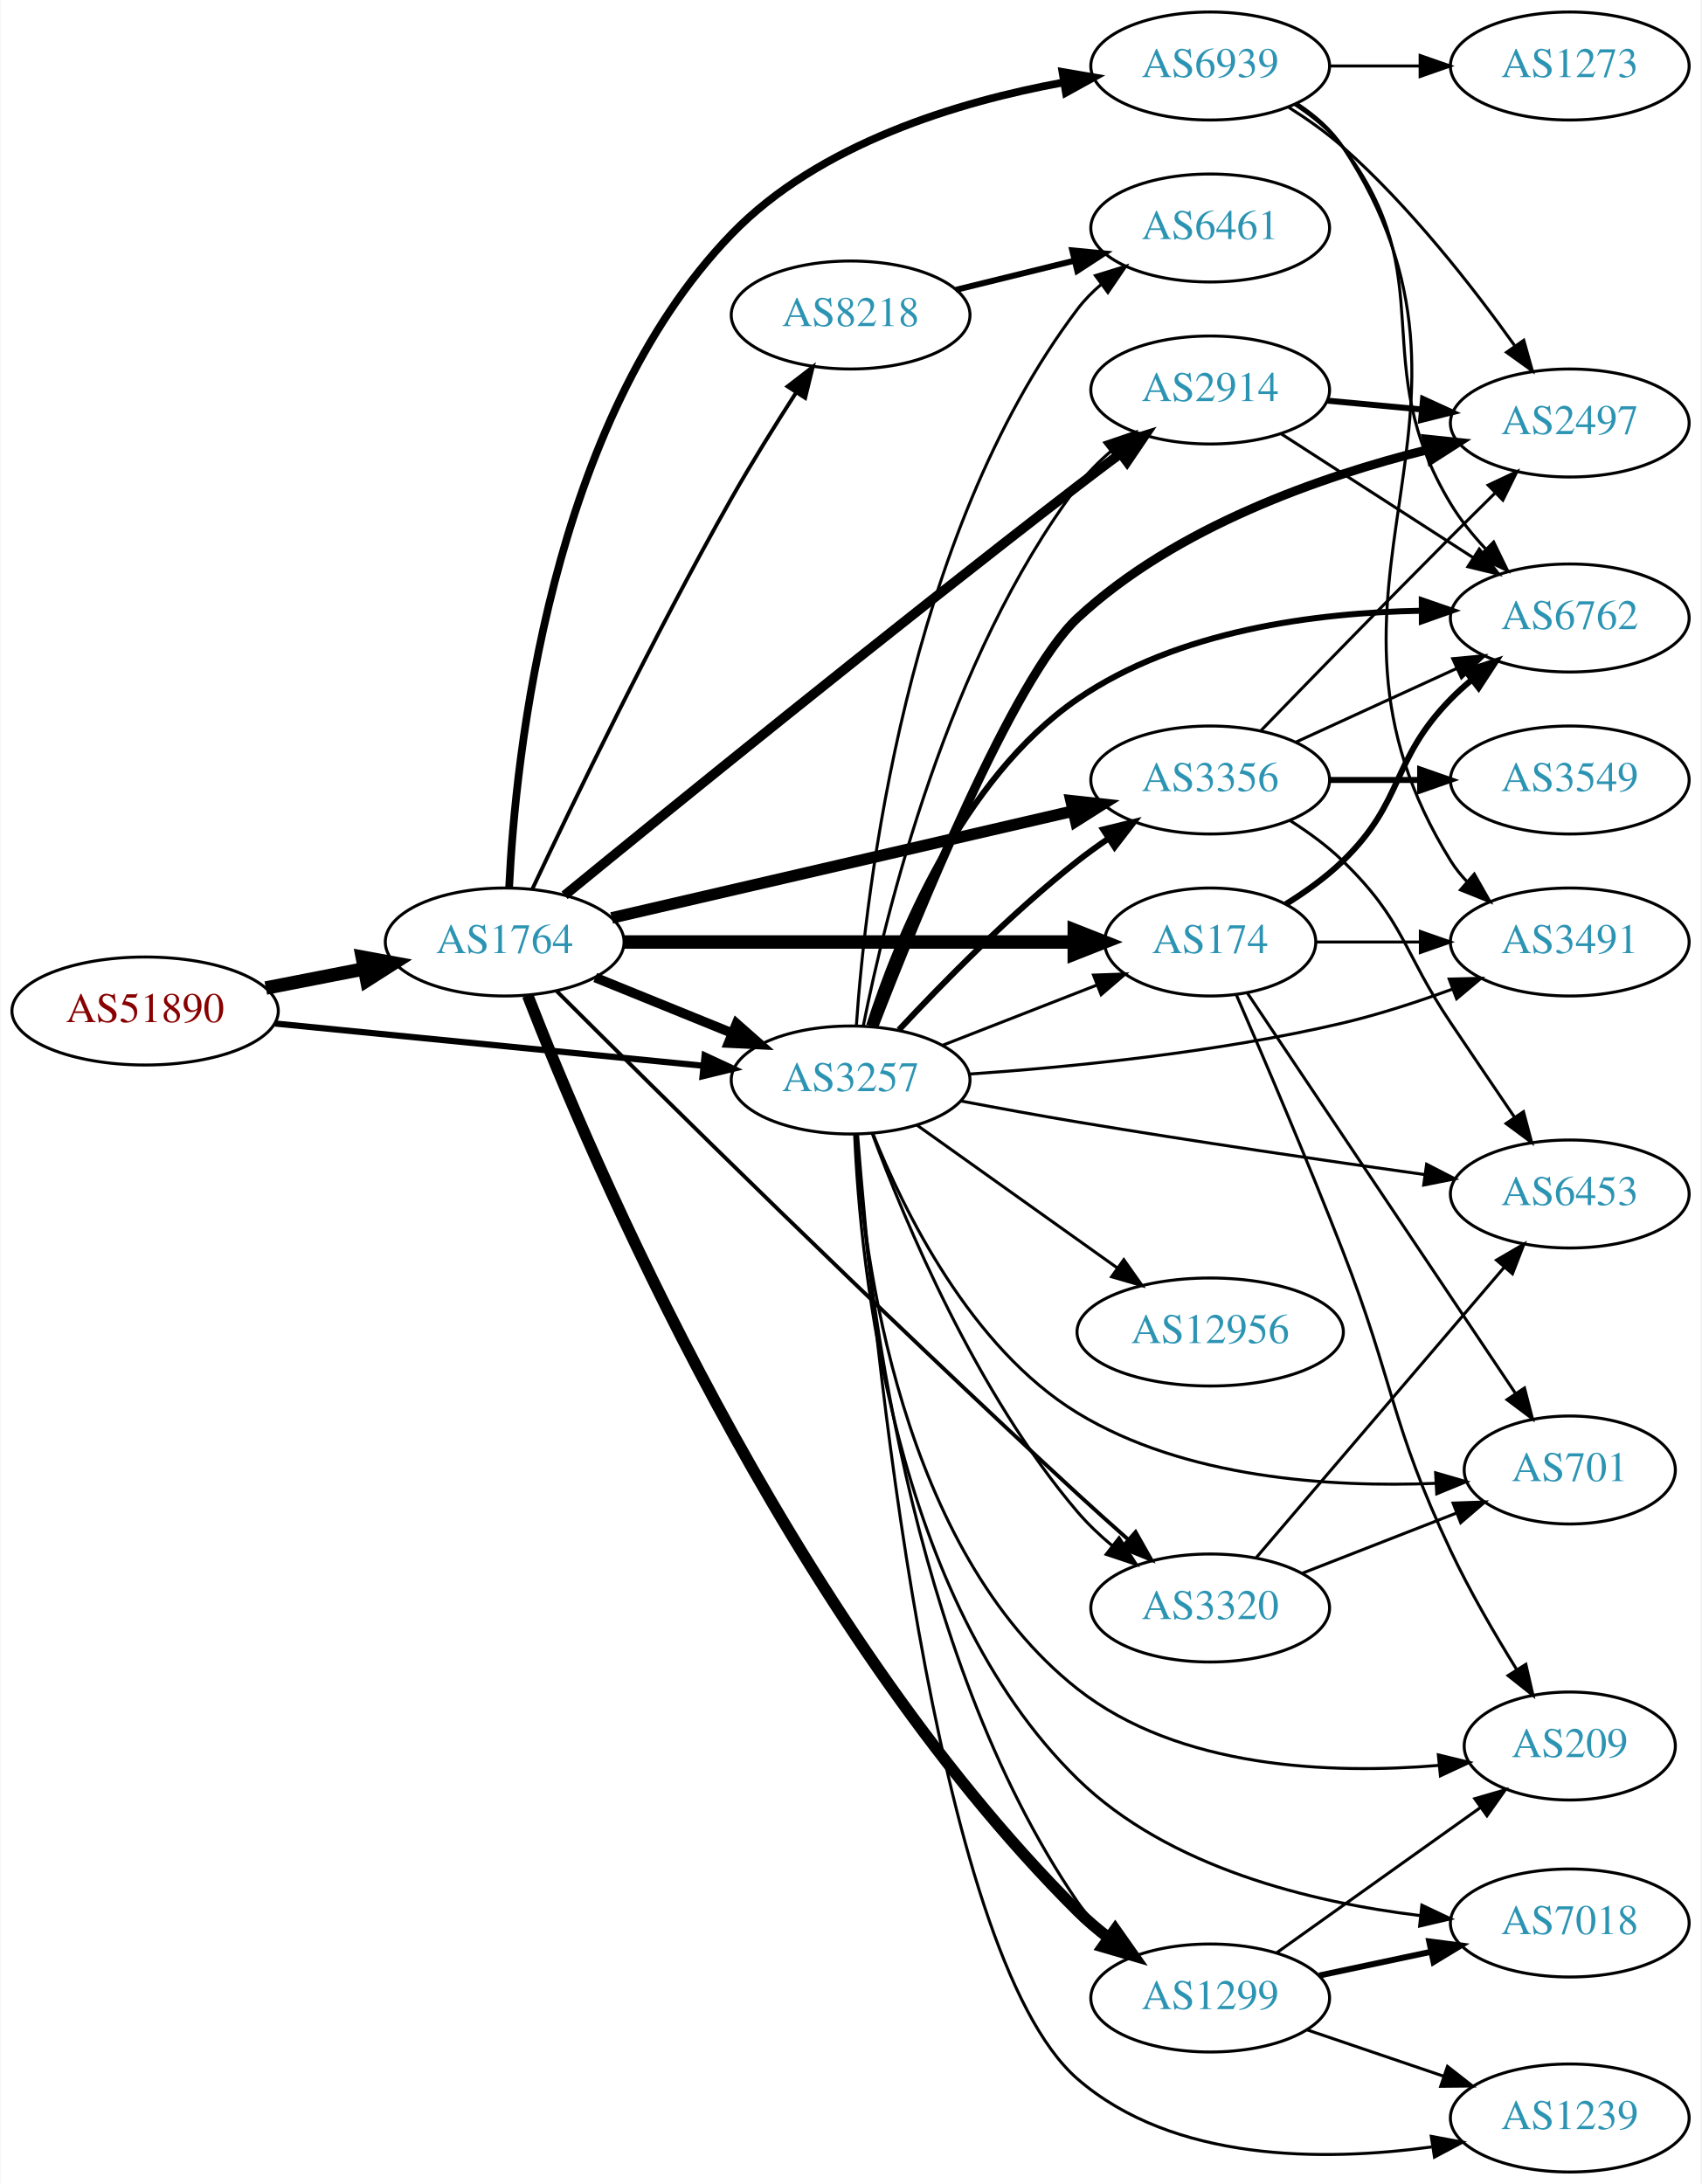
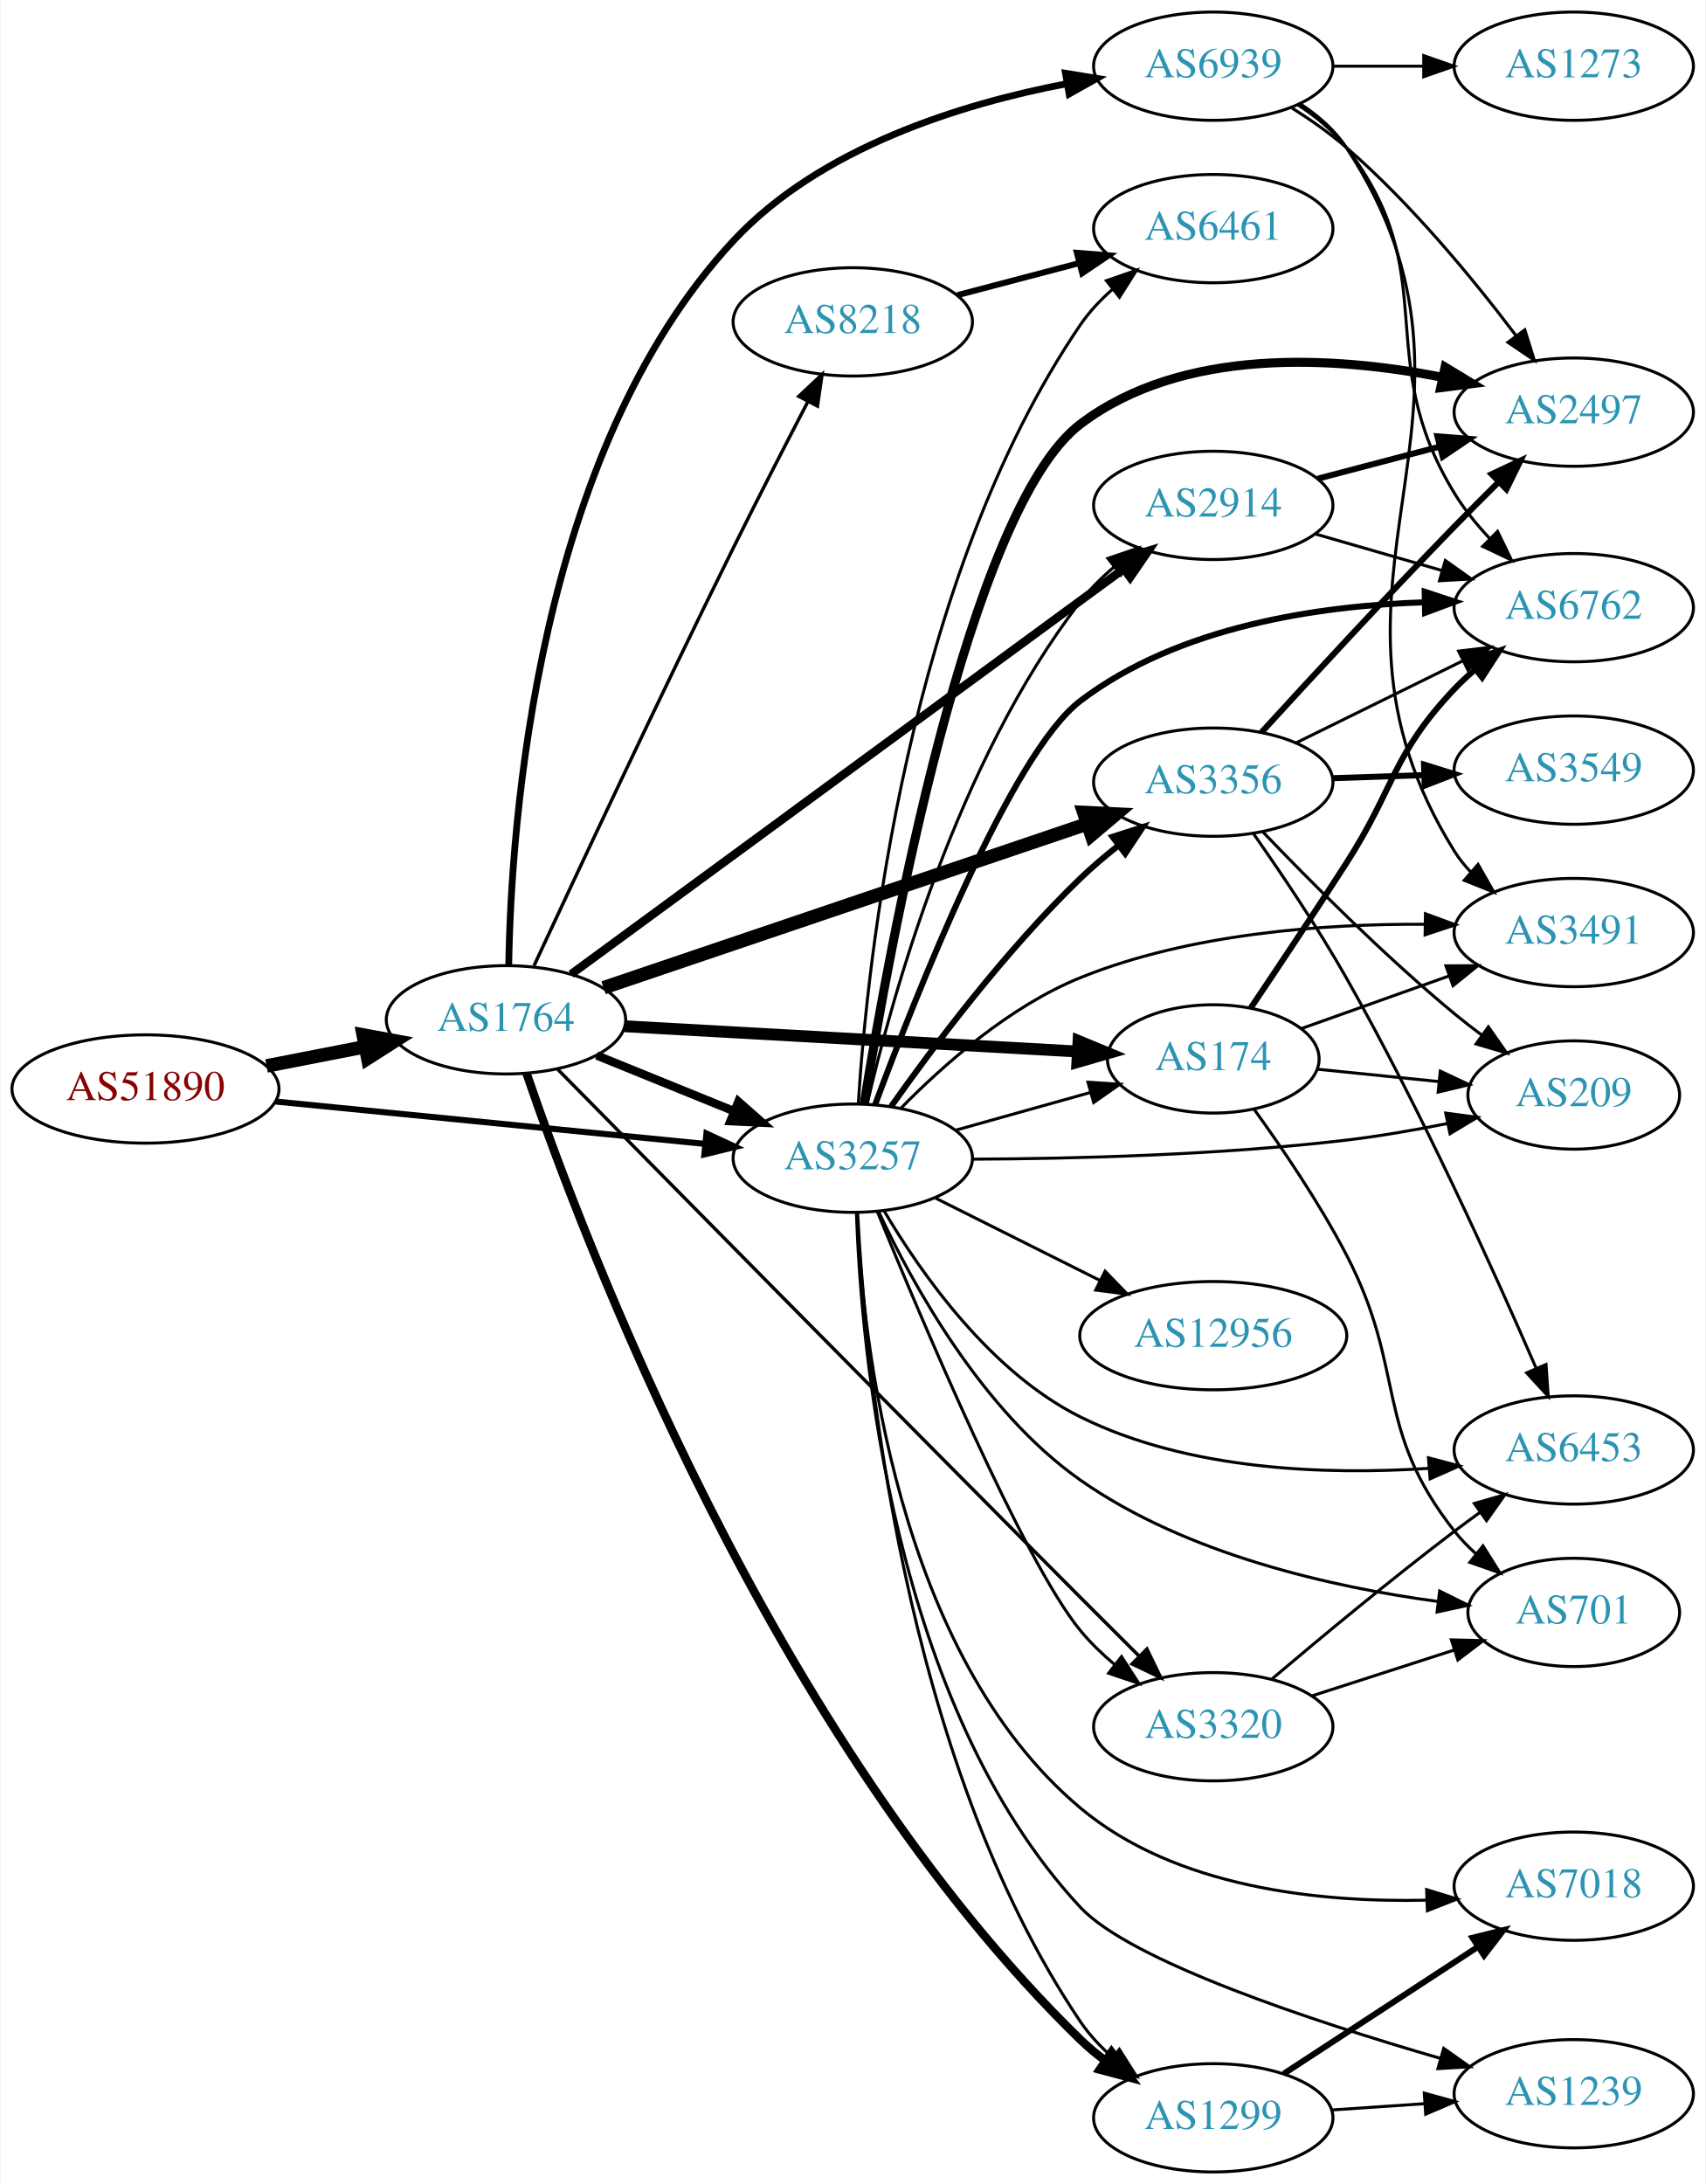
- <svg xmlns="http://www.w3.org/2000/svg" xmlns:xlink="http://www.w3.org/1999/xlink" width="567pt" height="728pt" viewBox="0.00 0.00 566.66 728.00">
-   <g id="graph0" class="graph" transform="scale(1 1) rotate(0) translate(4 724)">
-     <polygon fill="white" stroke="none" points="-4,4 -4,-724 562.663,-724 562.663,4 -4,4" />
+ <svg xmlns="http://www.w3.org/2000/svg" xmlns:xlink="http://www.w3.org/1999/xlink" width="567pt" height="726pt" viewBox="0.00 0.00 566.66 726.00">
+   <g id="graph0" class="graph" transform="scale(1 1) rotate(0) translate(4 722)">
+     <polygon fill="white" stroke="none" points="-4,4 -4,-722 562.663,-722 562.663,4 -4,4" />
    <g id="node1" class="node">
      <g id="a_node1">
        <a xlink:href="/asn/51890" xlink:title="AS51890 ~ Mayr-Melnhof Karton GmbH [AT]">
-           <ellipse fill="#ffffff" stroke="black" cx="44.196" cy="-387" rx="44.393" ry="18" />
-           <text text-anchor="middle" x="44.196" y="-383.3" font-family="Times,serif" font-size="14.00" fill="#880000">AS51890</text>
+           <ellipse fill="#ffffff" stroke="black" cx="44.196" cy="-360" rx="44.393" ry="18" />
+           <text text-anchor="middle" x="44.196" y="-356.3" font-family="Times,serif" font-size="14.00" fill="#880000">AS51890</text>
        </a>
      </g>
    </g>
    <g id="node2" class="node">
      <g id="a_node2">
        <a xlink:href="/asn/1764" xlink:title="AS1764 ~ NEXTLAYER-AS [AT]">
-           <ellipse fill="#ffffff" stroke="black" cx="164.039" cy="-410" rx="39.794" ry="18" />
-           <text text-anchor="middle" x="164.039" y="-406.3" font-family="Times,serif" font-size="14.00" fill="#2c94b3">AS1764</text>
+           <ellipse fill="#ffffff" stroke="black" cx="164.039" cy="-383" rx="39.794" ry="18" />
+           <text text-anchor="middle" x="164.039" y="-379.3" font-family="Times,serif" font-size="14.00" fill="#2c94b3">AS1764</text>
        </a>
      </g>
    </g>
    <g id="edge1" class="edge">
-       <path fill="none" stroke="black" stroke-width="4.5" d="M84.436,-394.659C94.888,-396.699 106.274,-398.921 117.052,-401.025" />
-       <polygon fill="black" stroke="black" stroke-width="4.5" points="116.58,-404.944 127.149,-402.995 118.089,-397.215 116.58,-404.944" />
+       <path fill="none" stroke="black" stroke-width="4.5" d="M84.436,-367.659C94.888,-369.699 106.274,-371.921 117.052,-374.025" />
+       <polygon fill="black" stroke="black" stroke-width="4.5" points="116.58,-377.944 127.149,-375.995 118.089,-370.215 116.58,-377.944" />
    </g>
    <g id="node3" class="node">
      <g id="a_node3">
        <a xlink:href="/asn/3257" xlink:title="AS3257 ~ GTT [DE]">
-           <ellipse fill="#ffffff" stroke="black" cx="279.332" cy="-364" rx="39.794" ry="18" />
-           <text text-anchor="middle" x="279.332" y="-360.3" font-family="Times,serif" font-size="14.00" fill="#2c94b3">AS3257</text>
+           <ellipse fill="#ffffff" stroke="black" cx="279.332" cy="-337" rx="39.794" ry="18" />
+           <text text-anchor="middle" x="279.332" y="-333.3" font-family="Times,serif" font-size="14.00" fill="#2c94b3">AS3257</text>
        </a>
      </g>
    </g>
    <g id="edge2" class="edge">
-       <path fill="none" stroke="black" stroke-width="2.068" d="M87.415,-382.835C127.661,-378.864 188.2,-372.892 230.277,-368.741" />
-       <polygon fill="black" stroke="black" stroke-width="2.068" points="230.678,-372.218 240.286,-367.753 229.991,-365.252 230.678,-372.218" />
-     </g>
-     <g id="edge4" class="edge">
-       <path fill="none" stroke="black" stroke-width="3.214" d="M194.214,-398.154C208.09,-392.52 224.867,-385.708 239.776,-379.654" />
-       <polygon fill="black" stroke="black" stroke-width="3.214" points="241.306,-382.811 249.255,-375.806 238.673,-376.325 241.306,-382.811" />
+       <path fill="none" stroke="black" stroke-width="2.013" d="M87.415,-355.835C127.661,-351.864 188.2,-345.892 230.277,-341.741" />
+       <polygon fill="black" stroke="black" stroke-width="2.013" points="230.678,-345.218 240.286,-340.753 229.991,-338.252 230.678,-345.218" />
+     </g>
+     <g id="edge6" class="edge">
+       <path fill="none" stroke="black" stroke-width="2.812" d="M194.214,-371.154C208.09,-365.52 224.867,-358.708 239.776,-352.654" />
+       <polygon fill="black" stroke="black" stroke-width="2.812" points="241.306,-355.811 249.255,-348.806 238.673,-349.325 241.306,-355.811" />
    </g>
    <g id="node4" class="node">
      <g id="a_node4">
-         <a xlink:href="/asn/1299" xlink:title="AS1299 ~ Telia Carrier [EU]">
-           <ellipse fill="#ffffff" stroke="black" cx="399.174" cy="-58" rx="39.794" ry="18" />
-           <text text-anchor="middle" x="399.174" y="-54.3" font-family="Times,serif" font-size="14.00" fill="#2c94b3">AS1299</text>
+         <a xlink:href="/asn/2914" xlink:title="AS2914 ~ NTT America, Inc. [US]">
+           <ellipse fill="#ffffff" stroke="black" cx="399.174" cy="-554" rx="39.794" ry="18" />
+           <text text-anchor="middle" x="399.174" y="-550.3" font-family="Times,serif" font-size="14.00" fill="#2c94b3">AS2914</text>
        </a>
      </g>
    </g>
    <g id="edge3" class="edge">
-       <path fill="none" stroke="black" stroke-width="3.857" d="M171.708,-392.172C192.055,-339.726 257.921,-183.602 354.978,-87 358.161,-83.832 361.737,-80.801 365.433,-77.972" />
-       <polygon fill="black" stroke="black" stroke-width="3.857" points="367.508,-80.791 373.611,-72.131 363.439,-75.095 367.508,-80.791" />
+       <path fill="none" stroke="black" stroke-width="2.812" d="M185.728,-398.175C227.377,-428.724 321.421,-497.703 369.176,-532.731" />
+       <polygon fill="black" stroke="black" stroke-width="2.812" points="367.398,-535.767 377.531,-538.859 371.538,-530.122 367.398,-535.767" />
    </g>
    <g id="node5" class="node">
      <g id="a_node5">
        <a xlink:href="/asn/174" xlink:title="AS174 ~ Cogent Communications [US]">
-           <ellipse fill="#ffffff" stroke="black" cx="399.174" cy="-410" rx="35.194" ry="18" />
-           <text text-anchor="middle" x="399.174" y="-406.3" font-family="Times,serif" font-size="14.00" fill="#2c94b3">AS174</text>
-         </a>
-       </g>
-     </g>
-     <g id="edge5" class="edge">
-       <path fill="none" stroke="black" stroke-width="4.5" d="M203.798,-410C245.065,-410 310.277,-410 353.631,-410" />
-       <polygon fill="black" stroke="black" stroke-width="4.5" points="353.883,-413.938 363.883,-410 353.883,-406.063 353.883,-413.938" />
+           <ellipse fill="#ffffff" stroke="black" cx="399.174" cy="-370" rx="35.194" ry="18" />
+           <text text-anchor="middle" x="399.174" y="-366.3" font-family="Times,serif" font-size="14.00" fill="#2c94b3">AS174</text>
+         </a>
+       </g>
+     </g>
+     <g id="edge4" class="edge">
+       <path fill="none" stroke="black" stroke-width="3.938" d="M203.536,-380.853C244.963,-378.543 310.737,-374.876 354.179,-372.453" />
+       <polygon fill="black" stroke="black" stroke-width="3.938" points="354.383,-375.947 364.173,-371.896 353.994,-368.958 354.383,-375.947" />
    </g>
    <g id="node6" class="node">
      <g id="a_node6">
-         <a xlink:href="/asn/3356" xlink:title="AS3356 ~ Level 3 Parent, LLC [US]">
-           <ellipse fill="#ffffff" stroke="black" cx="399.174" cy="-464" rx="39.794" ry="18" />
-           <text text-anchor="middle" x="399.174" y="-460.3" font-family="Times,serif" font-size="14.00" fill="#2c94b3">AS3356</text>
-         </a>
-       </g>
-     </g>
-     <g id="edge6" class="edge">
-       <path fill="none" stroke="black" stroke-width="3.857" d="M199.69,-418.026C240.61,-427.504 308.763,-443.29 353.585,-453.672" />
-       <polygon fill="black" stroke="black" stroke-width="3.857" points="352.801,-457.083 363.333,-455.93 354.381,-450.264 352.801,-457.083" />
+         <a xlink:href="/asn/8218" xlink:title="AS8218 ~ legacy Neotelecoms [FR]">
+           <ellipse fill="#ffffff" stroke="black" cx="279.332" cy="-615" rx="39.794" ry="18" />
+           <text text-anchor="middle" x="279.332" y="-611.3" font-family="Times,serif" font-size="14.00" fill="#2c94b3">AS8218</text>
+         </a>
+       </g>
+     </g>
+     <g id="edge5" class="edge">
+       <path fill="none" stroke="black" stroke-width="1.125" d="M173.361,-400.984C186.958,-430.255 214.907,-489.964 239.685,-540 247.66,-556.105 256.868,-573.999 264.294,-588.269" />
+       <polygon fill="black" stroke="black" stroke-width="1.125" points="261.384,-590.257 269.114,-597.502 267.589,-587.017 261.384,-590.257" />
    </g>
    <g id="node7" class="node">
      <g id="a_node7">
-         <a xlink:href="/asn/2914" xlink:title="AS2914 ~ NTT America, Inc. [US]">
-           <ellipse fill="#ffffff" stroke="black" cx="399.174" cy="-594" rx="39.794" ry="18" />
-           <text text-anchor="middle" x="399.174" y="-590.3" font-family="Times,serif" font-size="14.00" fill="#2c94b3">AS2914</text>
+         <a xlink:href="/asn/3356" xlink:title="AS3356 ~ Level 3 Parent, LLC [US]">
+           <ellipse fill="#ffffff" stroke="black" cx="399.174" cy="-462" rx="39.794" ry="18" />
+           <text text-anchor="middle" x="399.174" y="-458.3" font-family="Times,serif" font-size="14.00" fill="#2c94b3">AS3356</text>
        </a>
      </g>
    </g>
    <g id="edge7" class="edge">
-       <path fill="none" stroke="black" stroke-width="3.214" d="M183.994,-425.556C217.958,-453.342 291.568,-513.167 354.978,-562 359.507,-565.488 364.342,-569.139 369.076,-572.674" />
-       <polygon fill="black" stroke="black" stroke-width="3.214" points="367.287,-575.705 377.403,-578.855 371.46,-570.085 367.287,-575.705" />
+       <path fill="none" stroke="black" stroke-width="4.5" d="M196.48,-393.654C238.05,-407.741 311.377,-432.588 357.232,-448.127" />
+       <polygon fill="black" stroke="black" stroke-width="4.5" points="356.124,-451.908 366.859,-451.389 358.652,-444.45 356.124,-451.908" />
    </g>
    <g id="node8" class="node">
      <g id="a_node8">
-         <a xlink:href="/asn/8218" xlink:title="AS8218 ~ legacy Neotelecoms [FR]">
-           <ellipse fill="#ffffff" stroke="black" cx="279.332" cy="-619" rx="39.794" ry="18" />
-           <text text-anchor="middle" x="279.332" y="-615.3" font-family="Times,serif" font-size="14.00" fill="#2c94b3">AS8218</text>
+         <a xlink:href="/asn/1299" xlink:title="AS1299 ~ Telia Carrier [EU]">
+           <ellipse fill="#ffffff" stroke="black" cx="399.174" cy="-18" rx="39.794" ry="18" />
+           <text text-anchor="middle" x="399.174" y="-14.3" font-family="Times,serif" font-size="14.00" fill="#2c94b3">AS1299</text>
        </a>
      </g>
    </g>
    <g id="edge8" class="edge">
-       <path fill="none" stroke="black" stroke-width="1.286" d="M173.232,-427.606C186.428,-455.635 213.562,-511.942 239.685,-558 246.353,-569.757 254.259,-582.43 261.178,-593.163" />
-       <polygon fill="black" stroke="black" stroke-width="1.286" points="258.32,-595.187 266.708,-601.659 264.186,-591.369 258.32,-595.187" />
+       <path fill="none" stroke="black" stroke-width="2.812" d="M170.856,-365.236C189.475,-310.759 252.448,-143.712 354.978,-44 357.502,-41.546 360.299,-39.221 363.221,-37.045" />
+       <polygon fill="black" stroke="black" stroke-width="2.812" points="365.347,-39.832 371.663,-31.326 361.421,-34.037 365.347,-39.832" />
    </g>
    <g id="node9" class="node">
      <g id="a_node9">
        <a xlink:href="/asn/3320" xlink:title="AS3320 ~ DTAG [DE]">
-           <ellipse fill="#ffffff" stroke="black" cx="399.174" cy="-188" rx="39.794" ry="18" />
-           <text text-anchor="middle" x="399.174" y="-184.3" font-family="Times,serif" font-size="14.00" fill="#2c94b3">AS3320</text>
+           <ellipse fill="#ffffff" stroke="black" cx="399.174" cy="-148" rx="39.794" ry="18" />
+           <text text-anchor="middle" x="399.174" y="-144.3" font-family="Times,serif" font-size="14.00" fill="#2c94b3">AS3320</text>
        </a>
      </g>
    </g>
    <g id="edge9" class="edge">
-       <path fill="none" stroke="black" stroke-width="1.286" d="M181.282,-393.715C213.768,-361.268 289.274,-286.473 354.978,-226 360.311,-221.092 366.091,-215.913 371.636,-211.011" />
-       <polygon fill="black" stroke="black" stroke-width="1.286" points="374.31,-213.321 379.514,-204.092 369.691,-208.062 374.31,-213.321" />
+       <path fill="none" stroke="black" stroke-width="1.125" d="M181.257,-366.521C214.01,-333.26 290.427,-255.753 354.978,-191 361.314,-184.644 368.193,-177.78 374.56,-171.442" />
+       <polygon fill="black" stroke="black" stroke-width="1.125" points="377.113,-173.839 381.735,-164.305 372.177,-168.876 377.113,-173.839" />
    </g>
    <g id="node10" class="node">
      <g id="a_node10">
        <a xlink:href="/asn/6939" xlink:title="AS6939 ~ Hurricane Electric LLC [US]">
-           <ellipse fill="#ffffff" stroke="black" cx="399.174" cy="-702" rx="39.794" ry="18" />
-           <text text-anchor="middle" x="399.174" y="-698.3" font-family="Times,serif" font-size="14.00" fill="#2c94b3">AS6939</text>
+           <ellipse fill="#ffffff" stroke="black" cx="399.174" cy="-700" rx="39.794" ry="18" />
+           <text text-anchor="middle" x="399.174" y="-696.3" font-family="Times,serif" font-size="14.00" fill="#2c94b3">AS6939</text>
        </a>
      </g>
    </g>
    <g id="edge10" class="edge">
-       <path fill="none" stroke="black" stroke-width="2.571" d="M165.514,-428.095C167.635,-471.64 179.036,-583.297 239.685,-646 268.861,-676.164 315.27,-690.111 350.344,-696.541" />
-       <polygon fill="black" stroke="black" stroke-width="2.571" points="349.929,-700.02 360.372,-698.234 351.094,-693.118 349.929,-700.02" />
-     </g>
-     <g id="edge30" class="edge">
-       <path fill="none" stroke="black" d="M281.225,-345.984C284.32,-299.561 297.804,-173.645 354.978,-90 357.931,-85.68 361.662,-81.718 365.689,-78.164" />
-       <polygon fill="black" stroke="black" points="368.002,-80.796 373.67,-71.845 363.657,-75.308 368.002,-80.796" />
-     </g>
-     <g id="edge35" class="edge">
-       <path fill="none" stroke="black" d="M310.068,-375.608C325.685,-381.704 344.962,-389.229 361.499,-395.684" />
-       <polygon fill="black" stroke="black" points="360.282,-398.966 370.87,-399.342 362.828,-392.445 360.282,-398.966" />
-     </g>
-     <g id="edge31" class="edge">
-       <path fill="none" stroke="black" stroke-width="2" d="M295.429,-380.712C309.894,-396.235 332.751,-419.519 354.978,-437 358.263,-439.583 361.806,-442.133 365.401,-444.573" />
-       <polygon fill="black" stroke="black" stroke-width="2" points="363.496,-447.509 373.786,-450.033 367.316,-441.643 363.496,-447.509" />
-     </g>
-     <g id="edge29" class="edge">
-       <path fill="none" stroke="black" d="M283.559,-382.062C290.88,-419.003 311.582,-504.542 354.978,-562 358.132,-566.175 361.975,-570.056 366.056,-573.572" />
-       <polygon fill="black" stroke="black" points="364.048,-576.445 374.076,-579.864 368.368,-570.938 364.048,-576.445" />
-     </g>
-     <g id="edge32" class="edge">
-       <path fill="none" stroke="black" d="M286.575,-346.065C297.254,-317.196 321.19,-259.652 354.978,-220 358.372,-216.017 362.351,-212.245 366.496,-208.781" />
-       <polygon fill="black" stroke="black" points="368.804,-211.42 374.561,-202.526 364.514,-205.888 368.804,-211.42" />
+       <path fill="none" stroke="black" stroke-width="2.25" d="M164.952,-401.048C165.715,-447.352 174.115,-571.656 239.685,-642 268.506,-672.919 315.173,-687.409 350.421,-694.168" />
+       <polygon fill="black" stroke="black" stroke-width="2.25" points="350.04,-697.655 360.497,-695.952 351.26,-690.762 350.04,-697.655" />
+     </g>
+     <g id="edge18" class="edge">
+       <path fill="none" stroke="black" d="M284.112,-354.945C292.198,-390.015 313.87,-468.853 354.978,-522 358.179,-526.139 362.05,-529.999 366.144,-533.505" />
+       <polygon fill="black" stroke="black" points="364.141,-536.382 374.173,-539.79 368.455,-530.87 364.141,-536.382" />
+     </g>
+     <g id="edge21" class="edge">
+       <path fill="none" stroke="black" d="M313.471,-346.28C327.409,-350.183 343.746,-354.758 358.333,-358.843" />
+       <polygon fill="black" stroke="black" points="357.528,-362.252 368.102,-361.579 359.416,-355.512 357.528,-362.252" />
+     </g>
+     <g id="edge26" class="edge">
+       <path fill="none" stroke="black" stroke-width="2" d="M292.09,-354.214C305.887,-373.757 330.061,-406.03 354.978,-430 358.831,-433.706 363.122,-437.356 367.463,-440.789" />
+       <polygon fill="black" stroke="black" stroke-width="2" points="365.684,-443.833 375.769,-447.082 369.911,-438.253 365.684,-443.833" />
+     </g>
+     <g id="edge19" class="edge">
+       <path fill="none" stroke="black" d="M280.953,-318.842C283.403,-270.817 295.491,-138.114 354.978,-50 357.906,-45.663 361.623,-41.692 365.643,-38.133" />
+       <polygon fill="black" stroke="black" points="367.957,-40.765 373.62,-31.81 363.609,-35.279 367.957,-40.765" />
+     </g>
+     <g id="edge24" class="edge">
+       <path fill="none" stroke="black" d="M287.501,-319.21C302.24,-283.144 336.137,-202.898 354.978,-180 358.303,-175.96 362.243,-172.154 366.369,-168.675" />
+       <polygon fill="black" stroke="black" points="368.679,-171.312 374.422,-162.409 364.38,-165.788 368.679,-171.312" />
+     </g>
+     <g id="node11" class="node">
+       <g id="a_node11">
+         <a xlink:href="/asn/6461" xlink:title="AS6461 ~ Zayo Bandwidth [US]">
+           <ellipse fill="#ffffff" stroke="black" cx="399.174" cy="-646" rx="39.794" ry="18" />
+           <text text-anchor="middle" x="399.174" y="-642.3" font-family="Times,serif" font-size="14.00" fill="#2c94b3">AS6461</text>
+         </a>
+       </g>
+     </g>
+     <g id="edge20" class="edge">
+       <path fill="none" stroke="black" d="M281.171,-355.211C284.136,-402.138 297.337,-529.423 354.978,-614 357.925,-618.324 361.652,-622.288 365.678,-625.844" />
+       <polygon fill="black" stroke="black" points="363.646,-628.699 373.658,-632.164 367.992,-623.212 363.646,-628.699" />
    </g>
    <g id="node12" class="node">
      <g id="a_node12">
        <a xlink:href="/asn/6762" xlink:title="AS6762 ~ TELECOM ITALIA SPARKLE S.p.A. [IT]">
-           <ellipse fill="#ffffff" stroke="black" cx="519.017" cy="-518" rx="39.794" ry="18" />
-           <text text-anchor="middle" x="519.017" y="-514.3" font-family="Times,serif" font-size="14.00" fill="#2c94b3">AS6762</text>
-         </a>
-       </g>
-     </g>
-     <g id="edge22" class="edge">
-       <path fill="none" stroke="black" stroke-width="2" d="M285.519,-382.165C294.595,-410.407 316.186,-464.36 354.978,-491 388.415,-513.962 434.644,-519.797 469.338,-520.419" />
-       <polygon fill="black" stroke="black" stroke-width="2" points="469.696,-523.92 479.709,-520.458 469.722,-516.92 469.696,-523.92" />
+           <ellipse fill="#ffffff" stroke="black" cx="519.017" cy="-520" rx="39.794" ry="18" />
+           <text text-anchor="middle" x="519.017" y="-516.3" font-family="Times,serif" font-size="14.00" fill="#2c94b3">AS6762</text>
+         </a>
+       </g>
+     </g>
+     <g id="edge12" class="edge">
+       <path fill="none" stroke="black" stroke-width="2" d="M286.728,-354.703C300.157,-390.899 331.944,-471.45 354.978,-489 387.622,-513.873 434.414,-520.664 469.504,-521.795" />
+       <polygon fill="black" stroke="black" stroke-width="2" points="469.467,-525.295 479.528,-521.976 469.593,-518.296 469.467,-525.295" />
    </g>
    <g id="node13" class="node">
      <g id="a_node13">
        <a xlink:href="/asn/2497" xlink:title="AS2497 ~ Internet Initiative Japan Inc. [JP]">
-           <ellipse fill="#ffffff" stroke="black" cx="519.017" cy="-583" rx="39.794" ry="18" />
-           <text text-anchor="middle" x="519.017" y="-579.3" font-family="Times,serif" font-size="14.00" fill="#2c94b3">AS2497</text>
-         </a>
-       </g>
-     </g>
-     <g id="edge23" class="edge">
-       <path fill="none" stroke="black" stroke-width="3" d="M287.091,-381.868C301.064,-418.023 333.607,-498.115 354.978,-518 387.566,-548.323 436.05,-565.204 471.678,-574.111" />
-       <polygon fill="black" stroke="black" stroke-width="3" points="471.288,-577.616 481.826,-576.521 472.905,-570.805 471.288,-577.616" />
+           <ellipse fill="#ffffff" stroke="black" cx="519.017" cy="-585" rx="39.794" ry="18" />
+           <text text-anchor="middle" x="519.017" y="-581.3" font-family="Times,serif" font-size="14.00" fill="#2c94b3">AS2497</text>
+         </a>
+       </g>
+     </g>
+     <g id="edge13" class="edge">
+       <path fill="none" stroke="black" stroke-width="3" d="M283.107,-355.079C291.432,-406.703 317.927,-552.879 354.978,-581 388.951,-606.784 439.391,-603.61 475.158,-596.629" />
+       <polygon fill="black" stroke="black" stroke-width="3" points="476.237,-599.978 485.291,-594.475 474.781,-593.131 476.237,-599.978" />
    </g>
    <g id="node14" class="node">
      <g id="a_node14">
-         <a xlink:href="/asn/6453" xlink:title="AS6453 ~ TATA COMMUNICATIONS (AMERICA) INC [US]">
-           <ellipse fill="#ffffff" stroke="black" cx="519.017" cy="-326" rx="39.794" ry="18" />
-           <text text-anchor="middle" x="519.017" y="-322.3" font-family="Times,serif" font-size="14.00" fill="#2c94b3">AS6453</text>
-         </a>
-       </g>
-     </g>
-     <g id="edge27" class="edge">
-       <path fill="none" stroke="black" d="M315.972,-357.021C328.307,-354.684 342.234,-352.132 354.978,-350 393.808,-343.503 438.002,-337.056 470.573,-332.483" />
-       <polygon fill="black" stroke="black" points="471.299,-335.916 480.718,-331.066 470.33,-328.983 471.299,-335.916" />
+         <a xlink:href="/asn/3491" xlink:title="AS3491 ~ PCCW Global, Inc. [US]">
+           <ellipse fill="#ffffff" stroke="black" cx="519.017" cy="-412" rx="39.794" ry="18" />
+           <text text-anchor="middle" x="519.017" y="-408.3" font-family="Times,serif" font-size="14.00" fill="#2c94b3">AS3491</text>
+         </a>
+       </g>
+     </g>
+     <g id="edge14" class="edge">
+       <path fill="none" stroke="black" d="M295.407,-353.69C309.338,-367.892 331.395,-387.46 354.978,-397 391.357,-411.716 435.916,-414.922 469.251,-414.753" />
+       <polygon fill="black" stroke="black" points="469.712,-418.246 479.656,-414.59 469.602,-411.247 469.712,-418.246" />
    </g>
    <g id="node15" class="node">
      <g id="a_node15">
        <a xlink:href="/asn/701" xlink:title="AS701 ~ UUNET [US]">
-           <ellipse fill="#ffffff" stroke="black" cx="519.017" cy="-234" rx="35.194" ry="18" />
-           <text text-anchor="middle" x="519.017" y="-230.3" font-family="Times,serif" font-size="14.00" fill="#2c94b3">AS701</text>
-         </a>
-       </g>
-     </g>
-     <g id="edge24" class="edge">
-       <path fill="none" stroke="black" d="M286.725,-346.212C296.881,-320.794 319.284,-274.756 354.978,-253 390.812,-231.158 439.372,-228.158 474.157,-229.55" />
-       <polygon fill="black" stroke="black" points="474.307,-233.063 484.481,-230.107 474.684,-226.073 474.307,-233.063" />
+           <ellipse fill="#ffffff" stroke="black" cx="519.017" cy="-186" rx="35.194" ry="18" />
+           <text text-anchor="middle" x="519.017" y="-182.3" font-family="Times,serif" font-size="14.00" fill="#2c94b3">AS701</text>
+         </a>
+       </g>
+     </g>
+     <g id="edge15" class="edge">
+       <path fill="none" stroke="black" d="M287.899,-319.306C299.05,-295.379 322.178,-253.053 354.978,-230 390.193,-205.25 438.638,-194.416 473.558,-189.678" />
+       <polygon fill="black" stroke="black" points="474.437,-193.096 483.931,-188.394 473.577,-186.149 474.437,-193.096" />
    </g>
    <g id="node16" class="node">
      <g id="a_node16">
-         <a xlink:href="/asn/3491" xlink:title="AS3491 ~ PCCW Global, Inc. [US]">
-           <ellipse fill="#ffffff" stroke="black" cx="519.017" cy="-410" rx="39.794" ry="18" />
-           <text text-anchor="middle" x="519.017" y="-406.3" font-family="Times,serif" font-size="14.00" fill="#2c94b3">AS3491</text>
-         </a>
-       </g>
-     </g>
-     <g id="edge25" class="edge">
-       <path fill="none" stroke="black" d="M318.978,-365.984C352.29,-368.29 401.488,-373.126 443.37,-383 455.526,-385.866 468.43,-390.086 480.029,-394.343" />
-       <polygon fill="black" stroke="black" points="478.829,-397.631 489.421,-397.898 481.308,-391.085 478.829,-397.631" />
+         <a xlink:href="/asn/12956" xlink:title="AS12956 ~ TELXIUS [ES]">
+           <ellipse fill="#ffffff" stroke="black" cx="399.174" cy="-278" rx="44.393" ry="18" />
+           <text text-anchor="middle" x="399.174" y="-274.3" font-family="Times,serif" font-size="14.00" fill="#2c94b3">AS12956</text>
+         </a>
+       </g>
+     </g>
+     <g id="edge16" class="edge">
+       <path fill="none" stroke="black" d="M306.778,-323.759C322.958,-315.658 343.89,-305.179 361.638,-296.292" />
+       <polygon fill="black" stroke="black" points="363.212,-299.419 370.587,-291.812 360.078,-293.159 363.212,-299.419" />
    </g>
    <g id="node17" class="node">
      <g id="a_node17">
-         <a xlink:href="/asn/209" xlink:title="AS209 ~ CenturyLink Communications, LLC [US]">
-           <ellipse fill="#ffffff" stroke="black" cx="519.017" cy="-142" rx="35.194" ry="18" />
-           <text text-anchor="middle" x="519.017" y="-138.3" font-family="Times,serif" font-size="14.00" fill="#2c94b3">AS209</text>
-         </a>
-       </g>
-     </g>
-     <g id="edge36" class="edge">
-       <path fill="none" stroke="black" d="M281.016,-345.78C283.607,-305.233 295.983,-207.473 354.978,-161 388.8,-134.358 439.488,-132.545 475.354,-135.534" />
-       <polygon fill="black" stroke="black" points="475.215,-139.037 485.511,-136.54 475.905,-132.071 475.215,-139.037" />
+         <a xlink:href="/asn/7018" xlink:title="AS7018 ~ AT&amp;T Services, Inc. [US]">
+           <ellipse fill="#ffffff" stroke="black" cx="519.017" cy="-95" rx="39.794" ry="18" />
+           <text text-anchor="middle" x="519.017" y="-91.3" font-family="Times,serif" font-size="14.00" fill="#2c94b3">AS7018</text>
+         </a>
+       </g>
+     </g>
+     <g id="edge17" class="edge">
+       <path fill="none" stroke="black" d="M280.713,-318.786C282.655,-276.701 293.733,-172.387 354.978,-121 386.654,-94.422 434.403,-89.542 470.052,-90.346" />
+       <polygon fill="black" stroke="black" points="470.101,-93.85 480.228,-90.734 470.369,-86.855 470.101,-93.85" />
    </g>
    <g id="node18" class="node">
      <g id="a_node18">
-         <a xlink:href="/asn/6461" xlink:title="AS6461 ~ Zayo Bandwidth [US]">
-           <ellipse fill="#ffffff" stroke="black" cx="399.174" cy="-648" rx="39.794" ry="18" />
-           <text text-anchor="middle" x="399.174" y="-644.3" font-family="Times,serif" font-size="14.00" fill="#2c94b3">AS6461</text>
-         </a>
-       </g>
-     </g>
-     <g id="edge34" class="edge">
-       <path fill="none" stroke="black" d="M281.244,-382.145C284.353,-427.089 297.812,-545.397 354.978,-621 357.245,-623.998 359.95,-626.745 362.885,-629.241" />
-       <polygon fill="black" stroke="black" points="360.923,-632.143 371.047,-635.264 365.079,-626.511 360.923,-632.143" />
+         <a xlink:href="/asn/6453" xlink:title="AS6453 ~ TATA COMMUNICATIONS (AMERICA) INC [US]">
+           <ellipse fill="#ffffff" stroke="black" cx="519.017" cy="-240" rx="39.794" ry="18" />
+           <text text-anchor="middle" x="519.017" y="-236.3" font-family="Times,serif" font-size="14.00" fill="#2c94b3">AS6453</text>
+         </a>
+       </g>
+     </g>
+     <g id="edge22" class="edge">
+       <path fill="none" stroke="black" d="M289.756,-319.473C301.843,-298.983 324.887,-265.971 354.978,-251 390.887,-233.135 436.858,-231.647 470.826,-233.896" />
+       <polygon fill="black" stroke="black" points="470.712,-237.398 480.958,-234.7 471.266,-230.42 470.712,-237.398" />
    </g>
    <g id="node19" class="node">
      <g id="a_node19">
-         <a xlink:href="/asn/7018" xlink:title="AS7018 ~ AT&amp;T Services, Inc. [US]">
-           <ellipse fill="#ffffff" stroke="black" cx="519.017" cy="-83" rx="39.794" ry="18" />
-           <text text-anchor="middle" x="519.017" y="-79.3" font-family="Times,serif" font-size="14.00" fill="#2c94b3">AS7018</text>
-         </a>
-       </g>
-     </g>
-     <g id="edge26" class="edge">
-       <path fill="none" stroke="black" d="M280.673,-345.921C282.497,-302.455 293.287,-191.245 354.978,-131 385.336,-101.354 433.034,-89.868 469.012,-85.495" />
-       <polygon fill="black" stroke="black" points="469.724,-88.939 479.295,-84.397 468.98,-81.978 469.724,-88.939" />
+         <a xlink:href="/asn/1239" xlink:title="AS1239 ~ Sprint [US]">
+           <ellipse fill="#ffffff" stroke="black" cx="519.017" cy="-26" rx="39.794" ry="18" />
+           <text text-anchor="middle" x="519.017" y="-22.3" font-family="Times,serif" font-size="14.00" fill="#2c94b3">AS1239</text>
+         </a>
+       </g>
+     </g>
+     <g id="edge23" class="edge">
+       <path fill="none" stroke="black" d="M280.558,-318.696C282.101,-273.501 292.268,-155.405 354.978,-88 371.64,-70.091 432.199,-50.095 474.617,-37.778" />
+       <polygon fill="black" stroke="black" points="475.785,-41.084 484.437,-34.969 473.86,-34.354 475.785,-41.084" />
    </g>
    <g id="node20" class="node">
      <g id="a_node20">
-         <a xlink:href="/asn/12956" xlink:title="AS12956 ~ TELXIUS [ES]">
-           <ellipse fill="#ffffff" stroke="black" cx="399.174" cy="-280" rx="44.393" ry="18" />
-           <text text-anchor="middle" x="399.174" y="-276.3" font-family="Times,serif" font-size="14.00" fill="#2c94b3">AS12956</text>
-         </a>
-       </g>
+         <a xlink:href="/asn/209" xlink:title="AS209 ~ CenturyLink Communications, LLC [US]">
+           <ellipse fill="#ffffff" stroke="black" cx="519.017" cy="-358" rx="35.194" ry="18" />
+           <text text-anchor="middle" x="519.017" y="-354.3" font-family="Times,serif" font-size="14.00" fill="#2c94b3">AS209</text>
+         </a>
+       </g>
+     </g>
+     <g id="edge25" class="edge">
+       <path fill="none" stroke="black" d="M319.009,-336.67C352.129,-336.806 401.036,-338.001 443.37,-343 454.313,-344.292 466.044,-346.333 476.89,-348.499" />
+       <polygon fill="black" stroke="black" points="476.46,-351.984 486.963,-350.592 477.884,-345.13 476.46,-351.984" />
+     </g>
+     <g id="edge39" class="edge">
+       <path fill="none" stroke="black" d="M433,-544.529C446.043,-540.766 461.223,-536.386 475.117,-532.377" />
+       <polygon fill="black" stroke="black" points="476.321,-535.673 484.958,-529.538 474.38,-528.947 476.321,-535.673" />
+     </g>
+     <g id="edge38" class="edge">
+       <path fill="none" stroke="black" stroke-width="2" d="M433.943,-562.883C446.517,-566.191 460.972,-569.994 474.31,-573.502" />
+       <polygon fill="black" stroke="black" stroke-width="2" points="473.681,-576.956 484.243,-576.115 475.462,-570.186 473.681,-576.956" />
+     </g>
+     <g id="edge34" class="edge">
+       <path fill="none" stroke="black" stroke-width="2" d="M411.688,-387.012C420.475,-400.07 432.825,-418.584 443.37,-435 459.768,-460.526 458.507,-470.972 479.37,-493 481.428,-495.173 483.686,-497.276 486.046,-499.284" />
+       <polygon fill="black" stroke="black" stroke-width="2" points="484.272,-502.338 494.314,-505.715 488.569,-496.813 484.272,-502.338" />
+     </g>
+     <g id="edge36" class="edge">
+       <path fill="none" stroke="black" d="M428.4,-380.06C443.061,-385.285 461.24,-391.764 477.385,-397.518" />
+       <polygon fill="black" stroke="black" points="476.53,-400.929 487.125,-400.99 478.88,-394.336 476.53,-400.929" />
+     </g>
+     <g id="edge35" class="edge">
+       <path fill="none" stroke="black" d="M412.766,-353.234C421.997,-340.456 434.427,-322.188 443.37,-305 463.637,-266.049 452.208,-247.498 479.37,-213 481.446,-210.363 483.848,-207.879 486.419,-205.565" />
+       <polygon fill="black" stroke="black" points="488.831,-208.119 494.48,-199.156 484.474,-202.64 488.831,-208.119" />
+     </g>
+     <g id="edge37" class="edge">
+       <path fill="none" stroke="black" d="M433.943,-366.561C446.394,-365.293 460.689,-363.838 473.918,-362.491" />
+       <polygon fill="black" stroke="black" points="474.649,-365.934 484.243,-361.439 473.94,-358.97 474.649,-365.934" />
+     </g>
+     <g id="edge11" class="edge">
+       <path fill="none" stroke="black" stroke-width="2" d="M314.101,-623.883C326.674,-627.191 341.129,-630.994 354.468,-634.502" />
+       <polygon fill="black" stroke="black" stroke-width="2" points="353.839,-637.956 364.4,-637.115 355.62,-631.186 353.839,-637.956" />
+     </g>
+     <g id="edge29" class="edge">
+       <path fill="none" stroke="black" d="M426.62,-475.016C443.032,-483.094 464.331,-493.577 482.239,-502.391" />
+       <polygon fill="black" stroke="black" points="480.733,-505.551 491.251,-506.826 483.825,-499.27 480.733,-505.551" />
+     </g>
+     <g id="edge30" class="edge">
+       <path fill="none" stroke="black" stroke-width="2" d="M415.147,-478.495C430.918,-495.768 456.579,-523.587 479.37,-547 484.022,-551.779 489.06,-556.824 493.915,-561.622" />
+       <polygon fill="black" stroke="black" stroke-width="2" points="491.722,-564.375 501.309,-568.885 496.627,-559.38 491.722,-564.375" />
    </g>
    <g id="edge28" class="edge">
-       <path fill="none" stroke="black" d="M301.399,-348.982C320.019,-335.71 347.384,-316.204 368.268,-301.317" />
-       <polygon fill="black" stroke="black" points="370.38,-304.11 376.491,-295.456 366.317,-298.41 370.38,-304.11" />
+       <path fill="none" stroke="black" d="M412.604,-444.771C421.637,-431.911 433.891,-413.743 443.37,-397 468.327,-352.92 492.645,-299.156 506.435,-267.353" />
+       <polygon fill="black" stroke="black" points="509.791,-268.408 510.529,-257.839 503.361,-265.641 509.791,-268.408" />
+     </g>
+     <g id="edge31" class="edge">
+       <path fill="none" stroke="black" d="M415.544,-445.578C431.007,-429.422 455.865,-404.422 479.37,-385 482.253,-382.618 485.337,-380.226 488.46,-377.904" />
+       <polygon fill="black" stroke="black" points="490.629,-380.656 496.703,-371.975 486.541,-374.973 490.629,-380.656" />
    </g>
    <g id="node21" class="node">
      <g id="a_node21">
-         <a xlink:href="/asn/1239" xlink:title="AS1239 ~ Sprint [US]">
-           <ellipse fill="#ffffff" stroke="black" cx="519.017" cy="-18" rx="39.794" ry="18" />
-           <text text-anchor="middle" x="519.017" y="-14.3" font-family="Times,serif" font-size="14.00" fill="#2c94b3">AS1239</text>
-         </a>
-       </g>
+         <a xlink:href="/asn/3549" xlink:title="AS3549 ~ Level 3 Parent, LLC [US]">
+           <ellipse fill="#ffffff" stroke="black" cx="519.017" cy="-466" rx="39.794" ry="18" />
+           <text text-anchor="middle" x="519.017" y="-462.3" font-family="Times,serif" font-size="14.00" fill="#2c94b3">AS3549</text>
+         </a>
+       </g>
+     </g>
+     <g id="edge27" class="edge">
+       <path fill="none" stroke="black" stroke-width="2" d="M438.76,-463.31C448.527,-463.641 459.143,-464.002 469.337,-464.348" />
+       <polygon fill="black" stroke="black" stroke-width="2" points="469.231,-467.846 479.344,-464.687 469.468,-460.85 469.231,-467.846" />
    </g>
    <g id="edge33" class="edge">
-       <path fill="none" stroke="black" d="M281.656,-345.666C286.644,-282.141 306.547,-73.044 354.978,-31 386.887,-3.299 436.79,-3.41 472.985,-8.36" />
-       <polygon fill="black" stroke="black" points="472.856,-11.881 483.273,-9.945 473.922,-4.963 472.856,-11.881" />
-     </g>
-     <g id="edge39" class="edge">
-       <path fill="none" stroke="black" d="M421.242,-73.017C440.211,-86.539 468.256,-106.53 489.279,-121.515" />
-       <polygon fill="black" stroke="black" points="487.351,-124.439 497.526,-127.394 491.414,-118.739 487.351,-124.439" />
-     </g>
-     <g id="edge37" class="edge">
-       <path fill="none" stroke="black" stroke-width="2" d="M435.531,-65.501C447.183,-67.973 460.308,-70.757 472.603,-73.365" />
-       <polygon fill="black" stroke="black" stroke-width="2" points="472.176,-76.853 482.685,-75.504 473.629,-70.005 472.176,-76.853" />
-     </g>
-     <g id="edge38" class="edge">
-       <path fill="none" stroke="black" d="M431.444,-47.386C445.428,-42.639 462.099,-36.981 477.06,-31.902" />
-       <polygon fill="black" stroke="black" points="478.256,-35.192 486.6,-28.664 476.006,-28.564 478.256,-35.192" />
-     </g>
-     <g id="edge16" class="edge">
-       <path fill="none" stroke="black" stroke-width="2" d="M424.353,-422.617C430.938,-426.694 437.787,-431.578 443.37,-437 464.064,-457.094 459.198,-470.383 479.37,-491 481.463,-493.139 483.746,-495.218 486.123,-497.21" />
-       <polygon fill="black" stroke="black" stroke-width="2" points="484.367,-500.275 494.423,-503.611 488.641,-494.732 484.367,-500.275" />
-     </g>
-     <g id="edge15" class="edge">
-       <path fill="none" stroke="black" d="M411.473,-393.124C432.185,-362.191 476.345,-296.237 500.809,-259.699" />
-       <polygon fill="black" stroke="black" points="503.923,-261.34 506.579,-251.083 498.107,-257.445 503.923,-261.34" />
-     </g>
-     <g id="edge17" class="edge">
-       <path fill="none" stroke="black" d="M434.576,-410C445.4,-410 457.568,-410 469.194,-410" />
-       <polygon fill="black" stroke="black" points="469.225,-413.5 479.225,-410 469.225,-406.5 469.225,-413.5" />
-     </g>
-     <g id="edge18" class="edge">
-       <path fill="none" stroke="black" d="M407.946,-392.25C416.818,-371.813 431.62,-337.176 443.37,-307 460.51,-262.983 459.208,-249.718 479.37,-207 485.693,-193.603 493.95,-179.388 501.208,-167.679" />
-       <polygon fill="black" stroke="black" points="504.379,-169.213 506.759,-158.889 498.46,-165.476 504.379,-169.213" />
-     </g>
-     <g id="node11" class="node">
-       <g id="a_node11">
-         <a xlink:href="/asn/3549" xlink:title="AS3549 ~ Level 3 Parent, LLC [US]">
-           <ellipse fill="#ffffff" stroke="black" cx="519.017" cy="-464" rx="39.794" ry="18" />
-           <text text-anchor="middle" x="519.017" y="-460.3" font-family="Times,serif" font-size="14.00" fill="#2c94b3">AS3549</text>
-         </a>
-       </g>
-     </g>
-     <g id="edge11" class="edge">
-       <path fill="none" stroke="black" stroke-width="2" d="M439.087,-464C448.64,-464 458.99,-464 468.952,-464" />
-       <polygon fill="black" stroke="black" stroke-width="2" points="469.145,-467.5 479.145,-464 469.145,-460.5 469.145,-467.5" />
-     </g>
-     <g id="edge12" class="edge">
-       <path fill="none" stroke="black" d="M427.803,-476.661C443.76,-483.973 464.031,-493.261 481.313,-501.181" />
-       <polygon fill="black" stroke="black" points="480.012,-504.435 490.561,-505.419 482.928,-498.071 480.012,-504.435" />
-     </g>
-     <g id="edge13" class="edge">
-       <path fill="none" stroke="black" d="M416.158,-480.538C432.087,-496.973 457.29,-522.857 479.37,-545 484.079,-549.722 489.143,-554.743 494.004,-559.534" />
-       <polygon fill="black" stroke="black" points="491.811,-562.285 501.396,-566.798 496.717,-557.293 491.811,-562.285" />
-     </g>
-     <g id="edge14" class="edge">
-       <path fill="none" stroke="black" d="M425.703,-450.538C431.866,-446.638 438.168,-442.052 443.37,-437 464.064,-416.906 463.277,-406.937 479.37,-383 486.265,-372.745 493.892,-361.479 500.536,-351.69" />
-       <polygon fill="black" stroke="black" points="503.588,-353.426 506.313,-343.187 497.798,-349.492 503.588,-353.426" />
-     </g>
-     <g id="edge19" class="edge">
-       <path fill="none" stroke="black" d="M422.895,-579.346C441.073,-567.623 466.755,-551.06 486.852,-538.099" />
-       <polygon fill="black" stroke="black" points="488.858,-540.97 495.365,-532.609 485.064,-535.087 488.858,-540.97" />
-     </g>
-     <g id="edge20" class="edge">
-       <path fill="none" stroke="black" stroke-width="2" d="M438.109,-590.459C448.101,-589.526 459.018,-588.507 469.484,-587.53" />
-       <polygon fill="black" stroke="black" stroke-width="2" points="470.118,-590.986 479.749,-586.572 469.467,-584.017 470.118,-590.986" />
-     </g>
-     <g id="edge21" class="edge">
-       <path fill="none" stroke="black" stroke-width="2" d="M314.417,-627.388C326.767,-630.427 340.899,-633.905 353.993,-637.127" />
-       <polygon fill="black" stroke="black" stroke-width="2" points="353.211,-640.539 363.758,-639.53 354.884,-633.742 353.211,-640.539" />
+       <path fill="none" stroke="black" stroke-width="2" d="M422.617,-32.664C440.882,-44.599 466.859,-61.573 487.095,-74.795" />
+       <polygon fill="black" stroke="black" stroke-width="2" points="485.372,-77.85 495.658,-80.39 489.201,-71.99 485.372,-77.85" />
+     </g>
+     <g id="edge32" class="edge">
+       <path fill="none" stroke="black" d="M438.434,-20.597C448.313,-21.268 459.08,-21.999 469.41,-22.7" />
+       <polygon fill="black" stroke="black" points="469.331,-26.203 479.545,-23.388 469.805,-19.219 469.331,-26.203" />
    </g>
    <g id="edge41" class="edge">
-       <path fill="none" stroke="black" d="M414.389,-204.646C435.004,-228.787 473.331,-273.67 497.152,-301.567" />
-       <polygon fill="black" stroke="black" points="494.596,-303.963 503.752,-309.295 499.92,-299.417 494.596,-303.963" />
+       <path fill="none" stroke="black" d="M432.064,-158.283C446.602,-162.971 463.943,-168.563 479.229,-173.492" />
+       <polygon fill="black" stroke="black" points="478.336,-176.882 488.927,-176.62 480.484,-170.22 478.336,-176.882" />
    </g>
    <g id="edge40" class="edge">
-       <path fill="none" stroke="black" d="M429.911,-199.608C445.528,-205.704 464.805,-213.229 481.341,-219.684" />
-       <polygon fill="black" stroke="black" points="480.125,-222.966 490.713,-223.342 482.67,-216.445 480.125,-222.966" />
+       <path fill="none" stroke="black" d="M418.727,-163.914C434.571,-177.338 458.106,-196.884 479.37,-213 482.128,-215.09 485.029,-217.227 487.951,-219.337" />
+       <polygon fill="black" stroke="black" points="485.96,-222.215 496.139,-225.154 490.014,-216.509 485.96,-222.215" />
+     </g>
+     <g id="edge42" class="edge">
+       <path fill="none" stroke="black" d="M427.218,-687.201C433.205,-683.335 439.045,-678.599 443.37,-673 476.112,-630.617 451.44,-603.698 479.37,-558 482.577,-552.754 486.664,-547.71 490.974,-543.107" />
+       <polygon fill="black" stroke="black" points="493.686,-545.346 498.321,-535.819 488.756,-540.377 493.686,-545.346" />
    </g>
    <g id="edge44" class="edge">
-       <path fill="none" stroke="black" d="M427.257,-689.231C433.242,-685.364 439.072,-680.62 443.37,-675 476.941,-631.111 450.781,-603.285 479.37,-556 482.551,-550.738 486.627,-545.687 490.932,-541.081" />
-       <polygon fill="black" stroke="black" points="493.644,-543.321 498.278,-533.793 488.714,-538.352 493.644,-543.321" />
-     </g>
-     <g id="edge42" class="edge">
-       <path fill="none" stroke="black" d="M425.383,-688.193C431.552,-684.299 437.937,-679.803 443.37,-675 465.688,-655.272 486.643,-628.422 500.636,-608.822" />
-       <polygon fill="black" stroke="black" points="503.681,-610.576 506.555,-600.378 497.949,-606.558 503.681,-610.576" />
-     </g>
-     <g id="edge45" class="edge">
-       <path fill="none" stroke="black" d="M428.291,-689.355C434.094,-685.525 439.583,-680.766 443.37,-675 502.1,-585.581 422.947,-527.892 479.37,-437 480.908,-434.523 482.766,-432.212 484.826,-430.07" />
-       <polygon fill="black" stroke="black" points="487.196,-432.646 492.432,-423.436 482.595,-427.371 487.196,-432.646" />
+       <path fill="none" stroke="black" d="M425.311,-686.11C431.482,-682.218 437.885,-677.743 443.37,-673 465.053,-654.25 485.818,-628.969 499.916,-610.314" />
+       <polygon fill="black" stroke="black" points="502.748,-612.371 505.904,-602.257 497.13,-608.196 502.748,-612.371" />
+     </g>
+     <g id="edge43" class="edge">
+       <path fill="none" stroke="black" d="M428.281,-687.348C434.084,-683.518 439.576,-678.761 443.37,-673 501.247,-585.123 423.761,-528.329 479.37,-439 480.911,-436.525 482.772,-434.215 484.833,-432.074" />
+       <polygon fill="black" stroke="black" points="487.203,-434.651 492.442,-425.442 482.604,-429.374 487.203,-434.651" />
    </g>
    <g id="node22" class="node">
      <g id="a_node22">
        <a xlink:href="/asn/1273" xlink:title="AS1273 ~ Vodafone Group PLC [EU]">
-           <ellipse fill="#ffffff" stroke="black" cx="519.017" cy="-702" rx="39.794" ry="18" />
-           <text text-anchor="middle" x="519.017" y="-698.3" font-family="Times,serif" font-size="14.00" fill="#2c94b3">AS1273</text>
-         </a>
-       </g>
-     </g>
-     <g id="edge43" class="edge">
-       <path fill="none" stroke="black" d="M439.087,-702C448.64,-702 458.99,-702 468.952,-702" />
-       <polygon fill="black" stroke="black" points="469.145,-705.5 479.145,-702 469.145,-698.5 469.145,-705.5" />
+           <ellipse fill="#ffffff" stroke="black" cx="519.017" cy="-700" rx="39.794" ry="18" />
+           <text text-anchor="middle" x="519.017" y="-696.3" font-family="Times,serif" font-size="14.00" fill="#2c94b3">AS1273</text>
+         </a>
+       </g>
+     </g>
+     <g id="edge45" class="edge">
+       <path fill="none" stroke="black" d="M439.087,-700C448.64,-700 458.99,-700 468.952,-700" />
+       <polygon fill="black" stroke="black" points="469.145,-703.5 479.145,-700 469.145,-696.5 469.145,-703.5" />
    </g>
  </g>
</svg>
